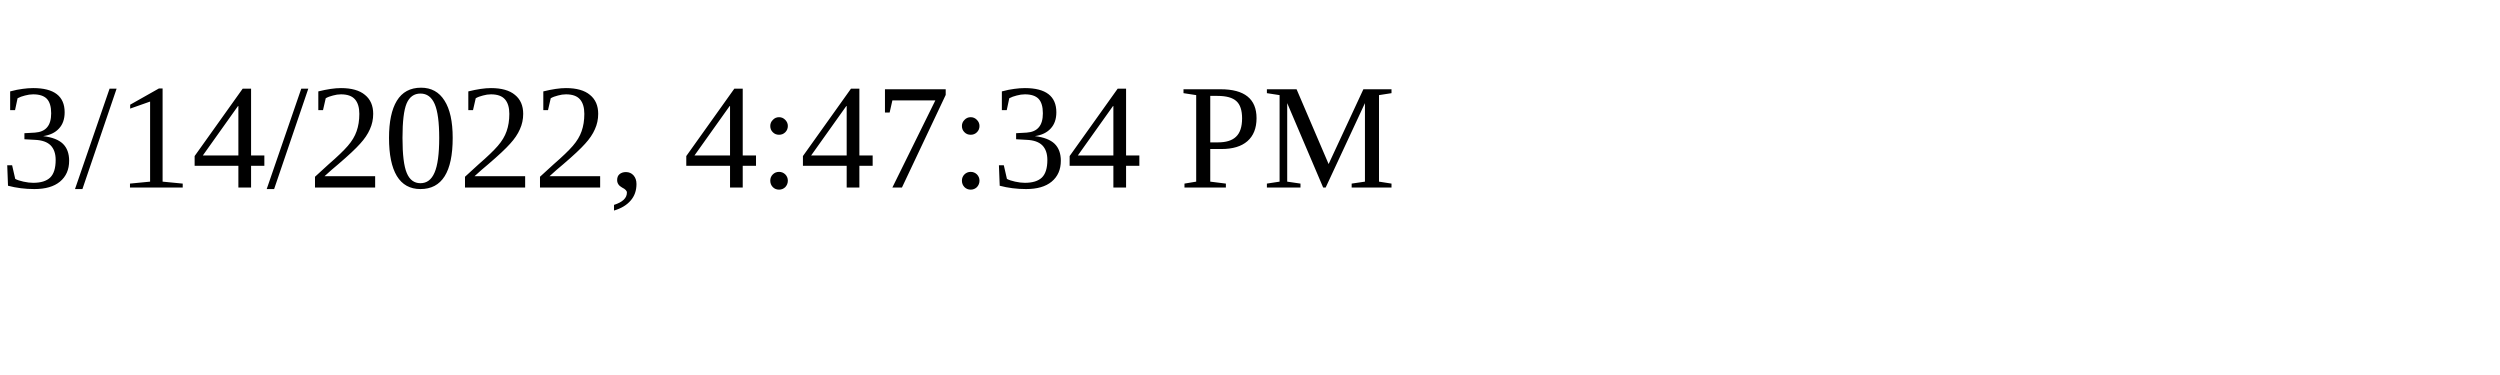
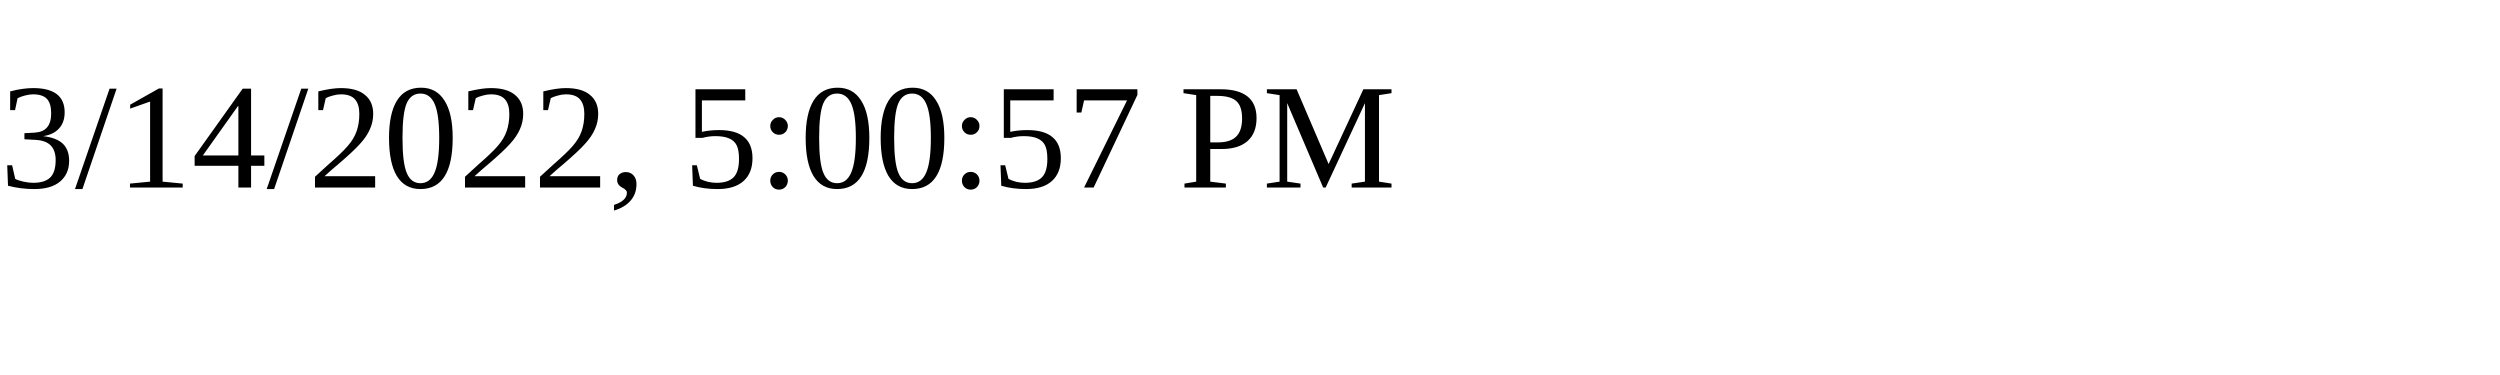
<svg xmlns="http://www.w3.org/2000/svg" height="30" width="200">
-   <text x="0" y="15">3/14/2022, 4:47:34 PM</text>
+   <text x="0" y="15">3/14/2022, 5:00:57 PM</text>
</svg>
